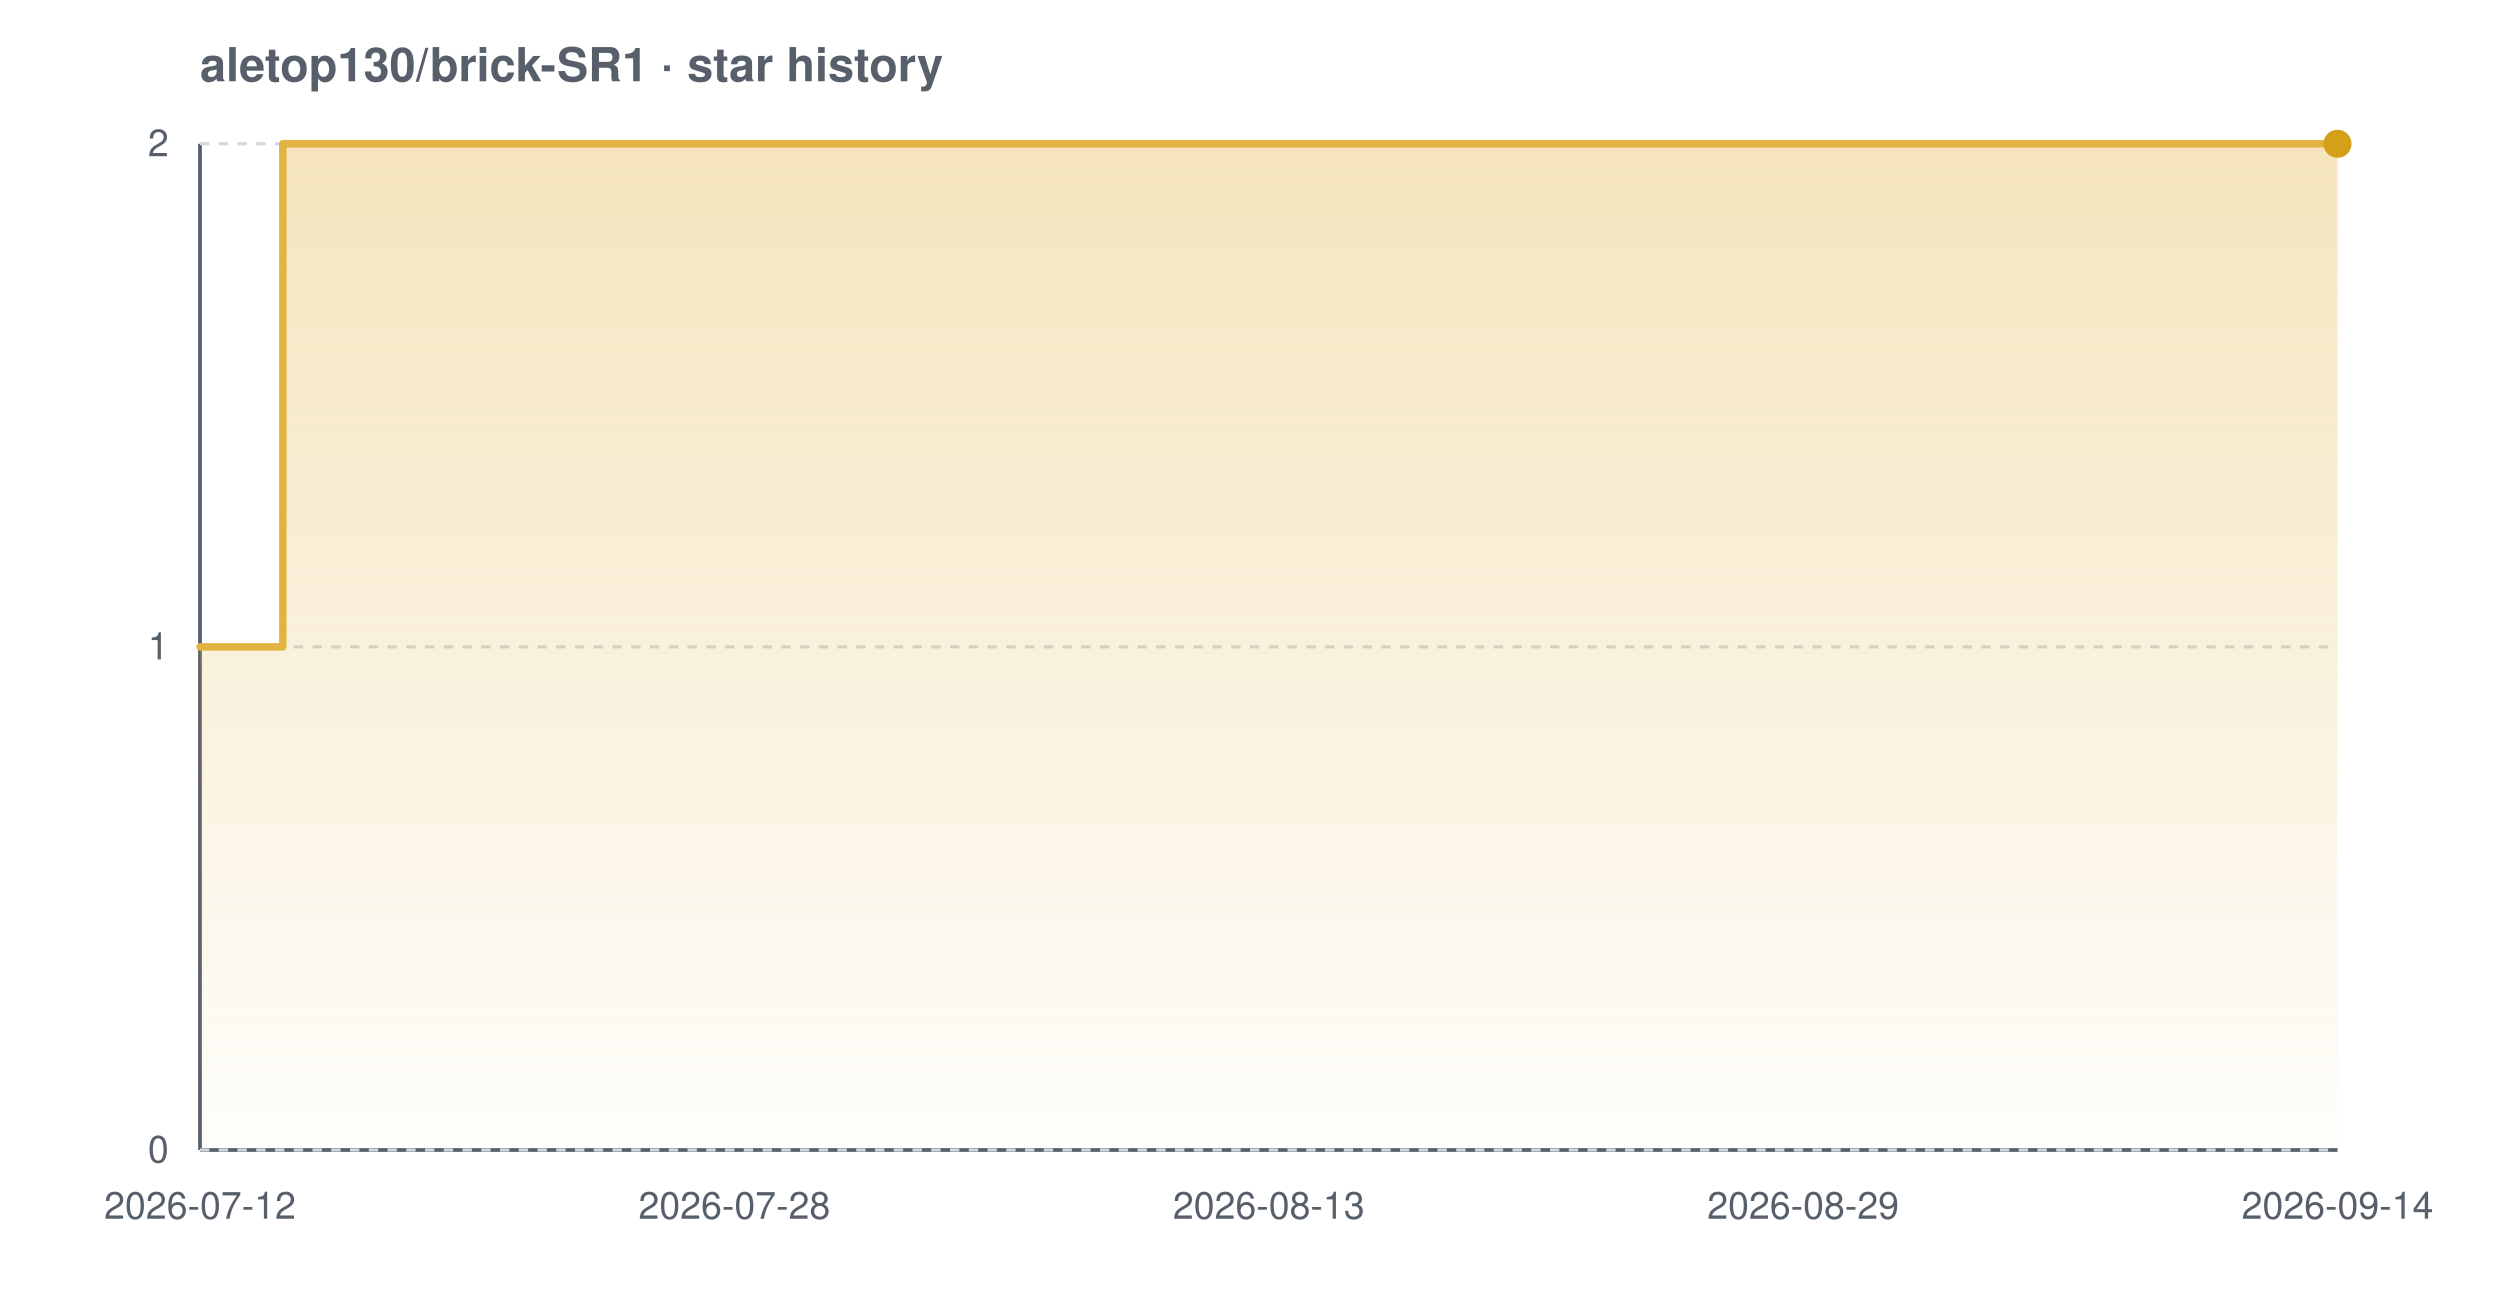
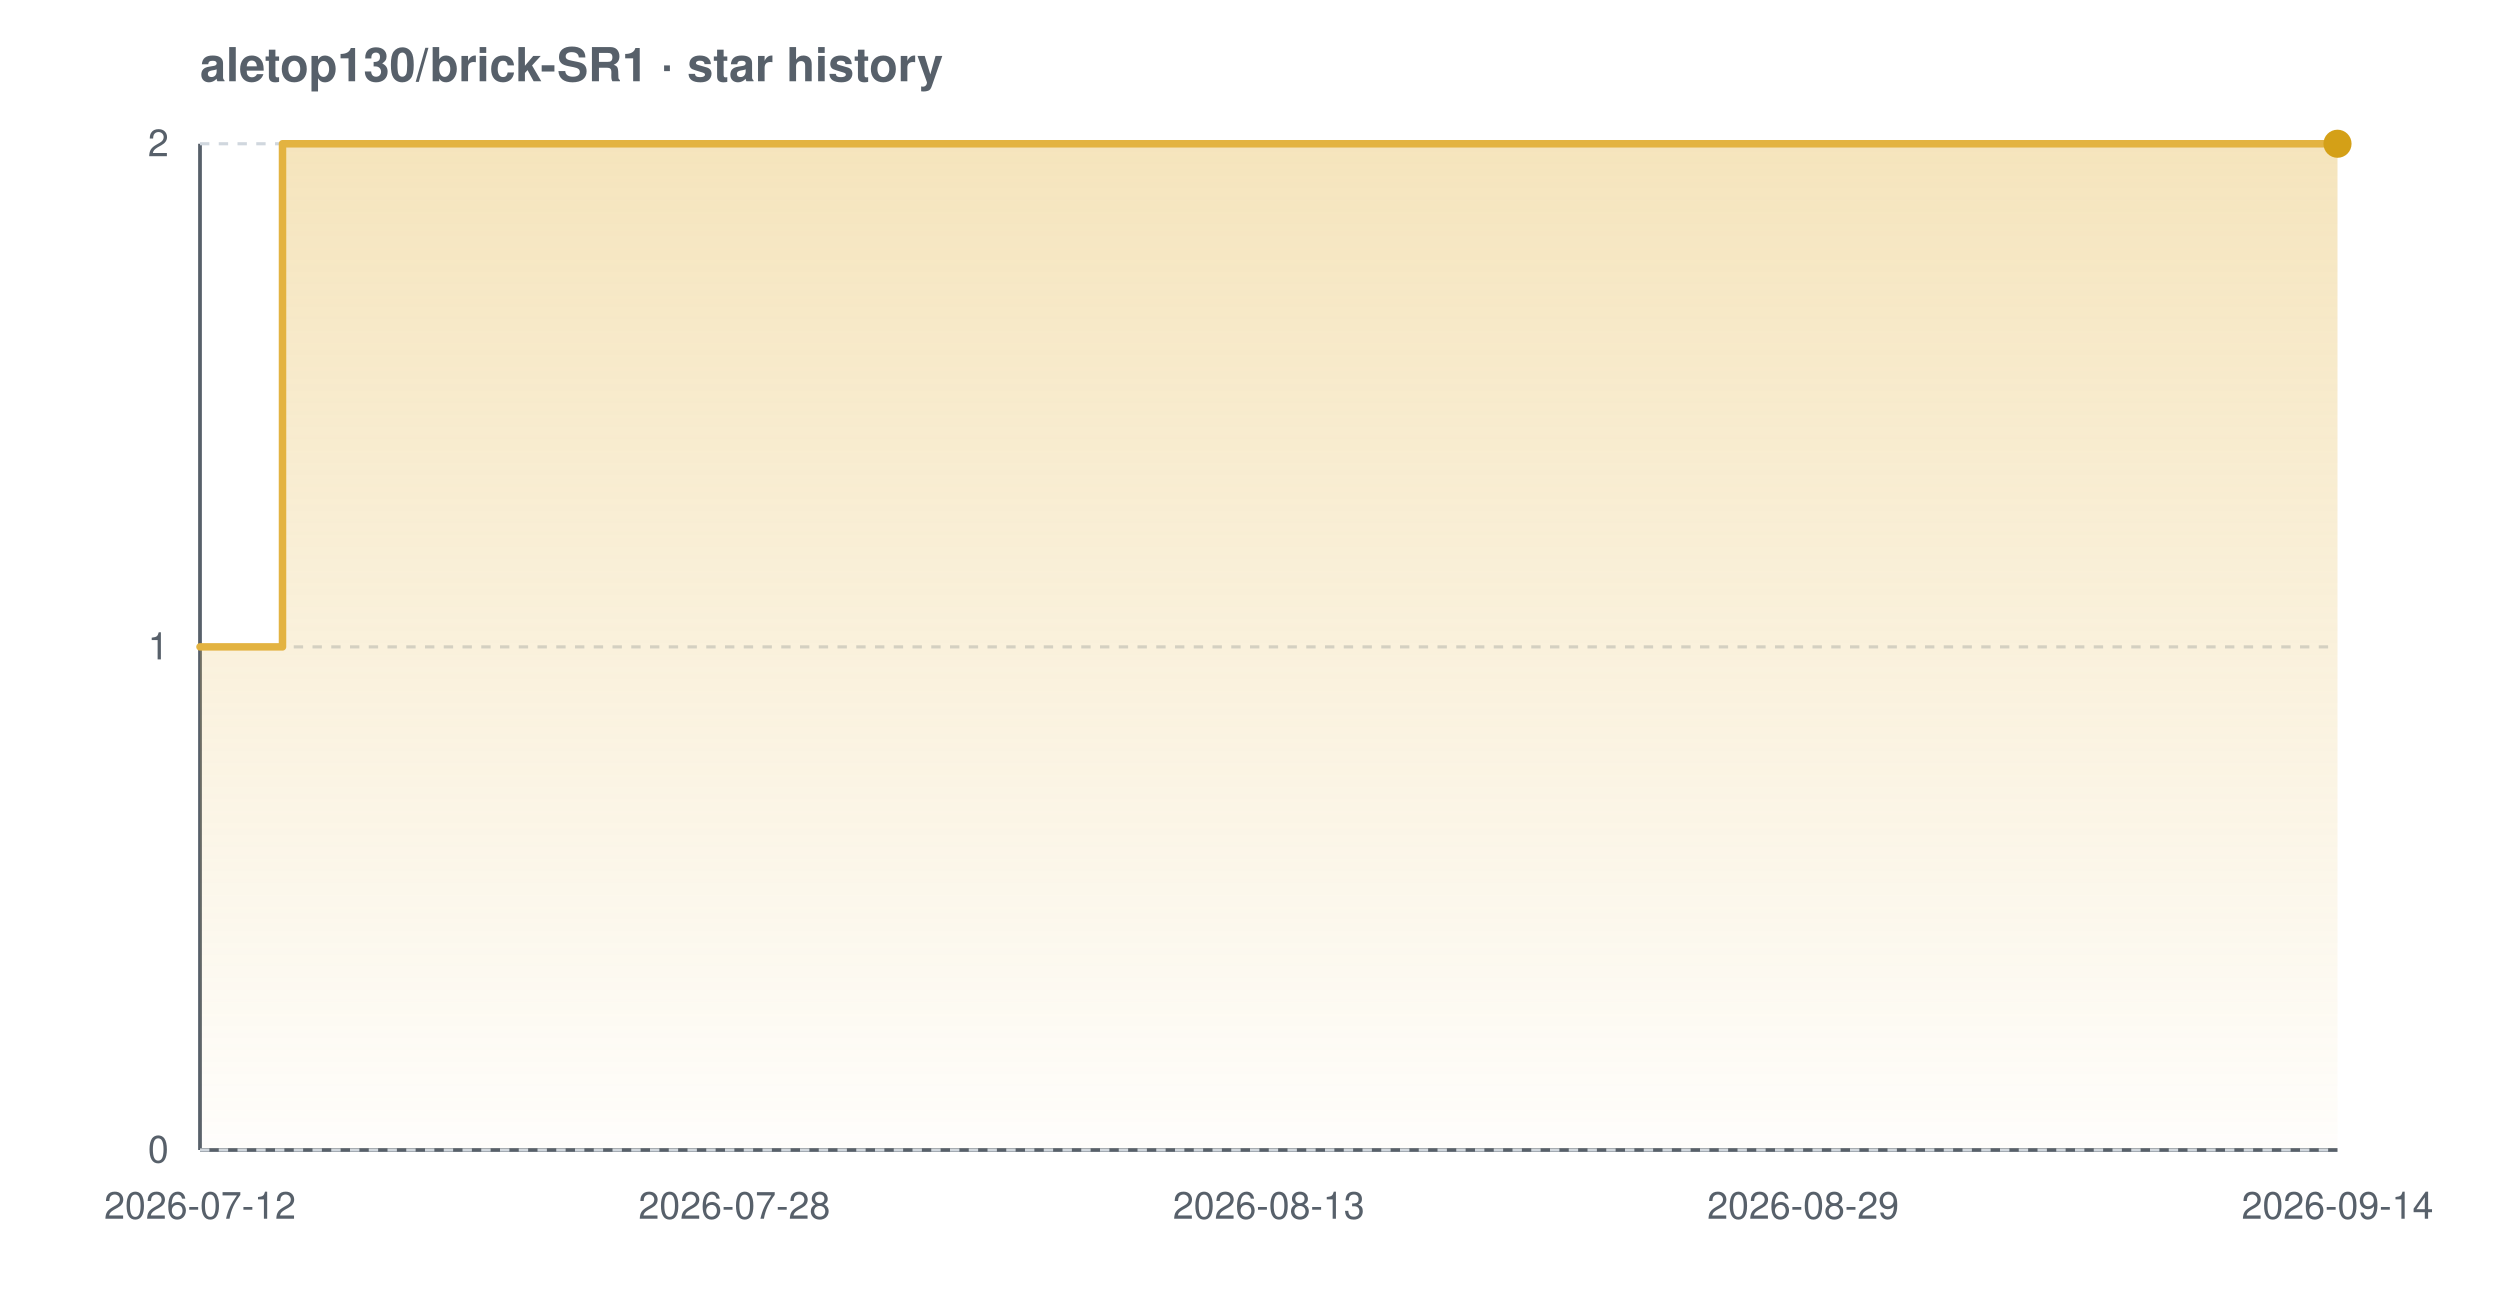
<svg xmlns="http://www.w3.org/2000/svg" width="800" height="420" viewBox="0 0 800 420" font-family="-apple-system,BlinkMacSystemFont,'Segoe UI',Helvetica,Arial,sans-serif" role="img" aria-label="Star history chart for aletop130/brick-SR1">
  <defs>
    <linearGradient id="grad-light" x1="0" y1="0" x2="0" y2="1">
      <stop offset="0%" stop-color="#e3b341" stop-opacity="0.35" />
      <stop offset="100%" stop-color="#e3b341" stop-opacity="0.02" />
    </linearGradient>
  </defs>
  <text x="64" y="26" font-size="15" font-weight="600" fill="#57606a">aletop130/brick-SR1 · star history</text>
  <line x1="64" y1="368" x2="748" y2="368" stroke="#57606a" stroke-width="1.2" />
  <line x1="64" y1="46" x2="64" y2="368" stroke="#57606a" stroke-width="1.2" />
  <line x1="64" y1="368.0" x2="748" y2="368.0" stroke="#d0d7de" stroke-width="1" stroke-dasharray="3 3" />
  <line x1="64" y1="207.0" x2="748" y2="207.0" stroke="#d0d7de" stroke-width="1" stroke-dasharray="3 3" />
  <line x1="64" y1="46.0" x2="748" y2="46.0" stroke="#d0d7de" stroke-width="1" stroke-dasharray="3 3" />
-   <path d="M 64.0 207.0 L 90.5 207.0 L 90.5 46.0 L 748.0 46.0 L 748.0 46.0 L 748.0 368.0 L 64.0 368.0 Z" fill="url(#grad-light)" />
-   <path d="M 64.0 207.0 L 90.5 207.0 L 90.5 46.0 L 748.0 46.0 L 748.0 46.0" fill="none" stroke="#e3b341" stroke-width="2.4" stroke-linejoin="round" stroke-linecap="round" />
+   <path d="M 64.0 207.0 L 90.4 207.0 L 90.4 46.0 L 748.0 46.0 L 748.0 46.0 L 748.0 368.0 L 64.0 368.0 Z" fill="url(#grad-light)" />
+   <path d="M 64.0 207.0 L 90.4 207.0 L 90.4 46.0 L 748.0 46.0 L 748.0 46.0" fill="none" stroke="#e3b341" stroke-width="2.4" stroke-linejoin="round" stroke-linecap="round" />
  <circle cx="748.0" cy="46.0" r="4.5" fill="#d4a017" />
  <text x="54" y="372.0" text-anchor="end" font-size="12" fill="#57606a">0</text>
  <text x="54" y="211.0" text-anchor="end" font-size="12" fill="#57606a">1</text>
  <text x="54" y="50.0" text-anchor="end" font-size="12" fill="#57606a">2</text>
  <text x="64.0" y="390" text-anchor="middle" font-size="12" fill="#57606a">2026-07-12</text>
  <text x="235.0" y="390" text-anchor="middle" font-size="12" fill="#57606a">2026-07-28</text>
  <text x="406.0" y="390" text-anchor="middle" font-size="12" fill="#57606a">2026-08-13</text>
  <text x="577.0" y="390" text-anchor="middle" font-size="12" fill="#57606a">2026-08-29</text>
  <text x="748.0" y="390" text-anchor="middle" font-size="12" fill="#57606a">2026-09-14</text>
</svg>
